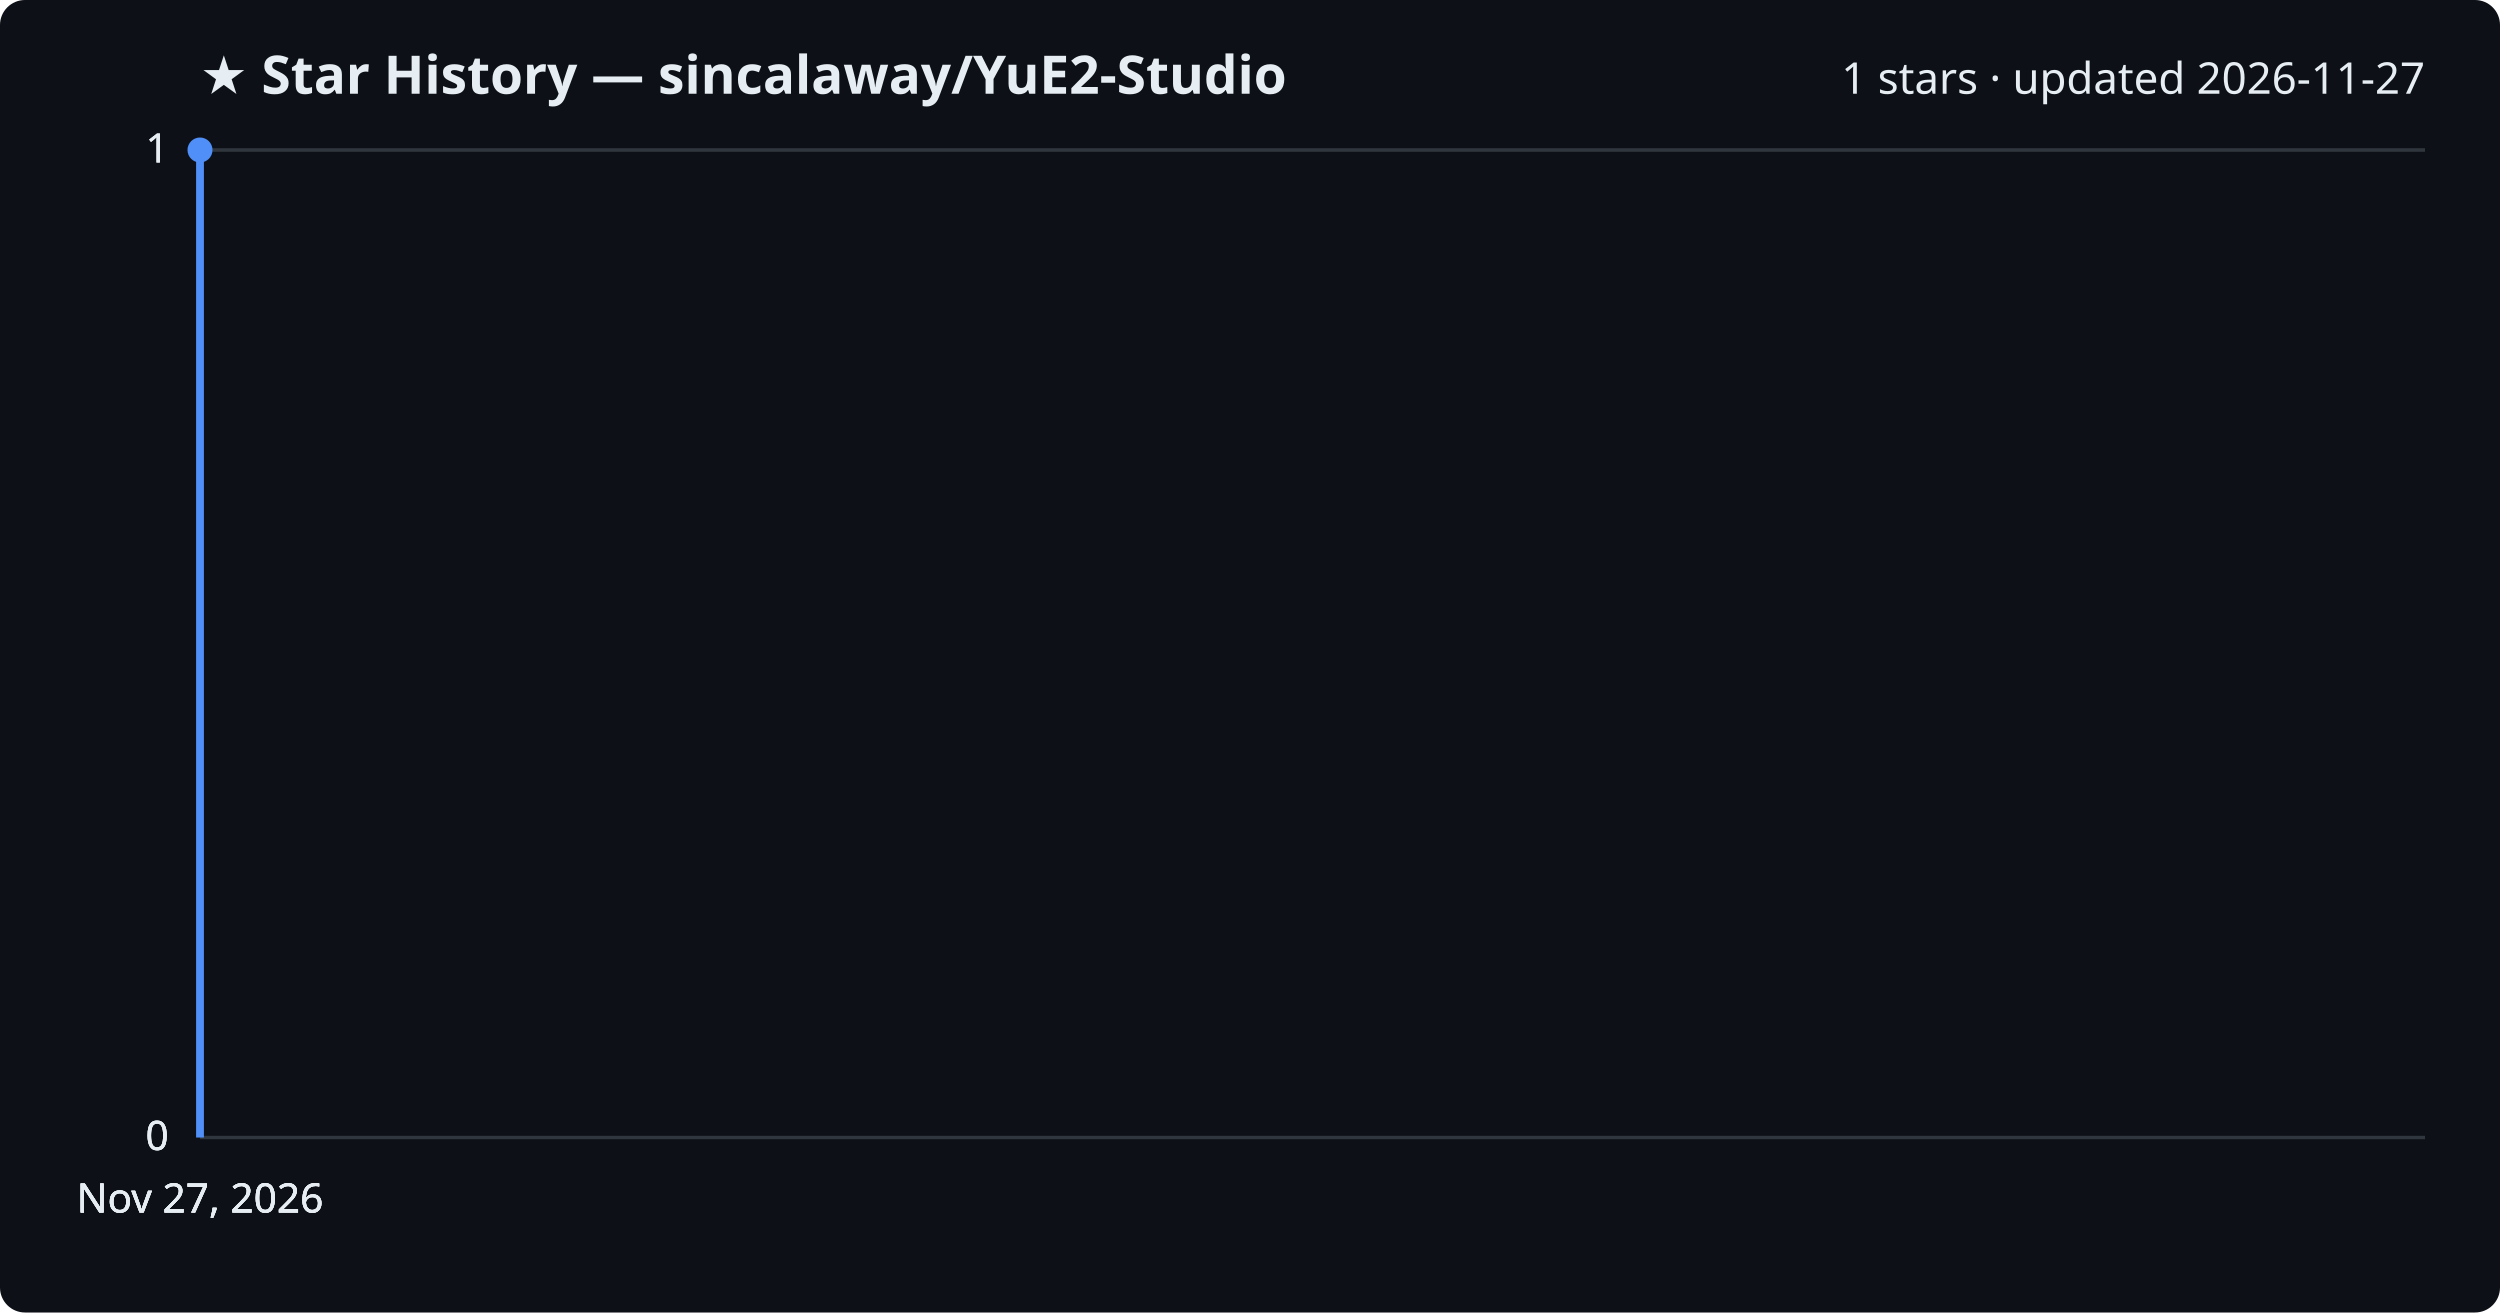
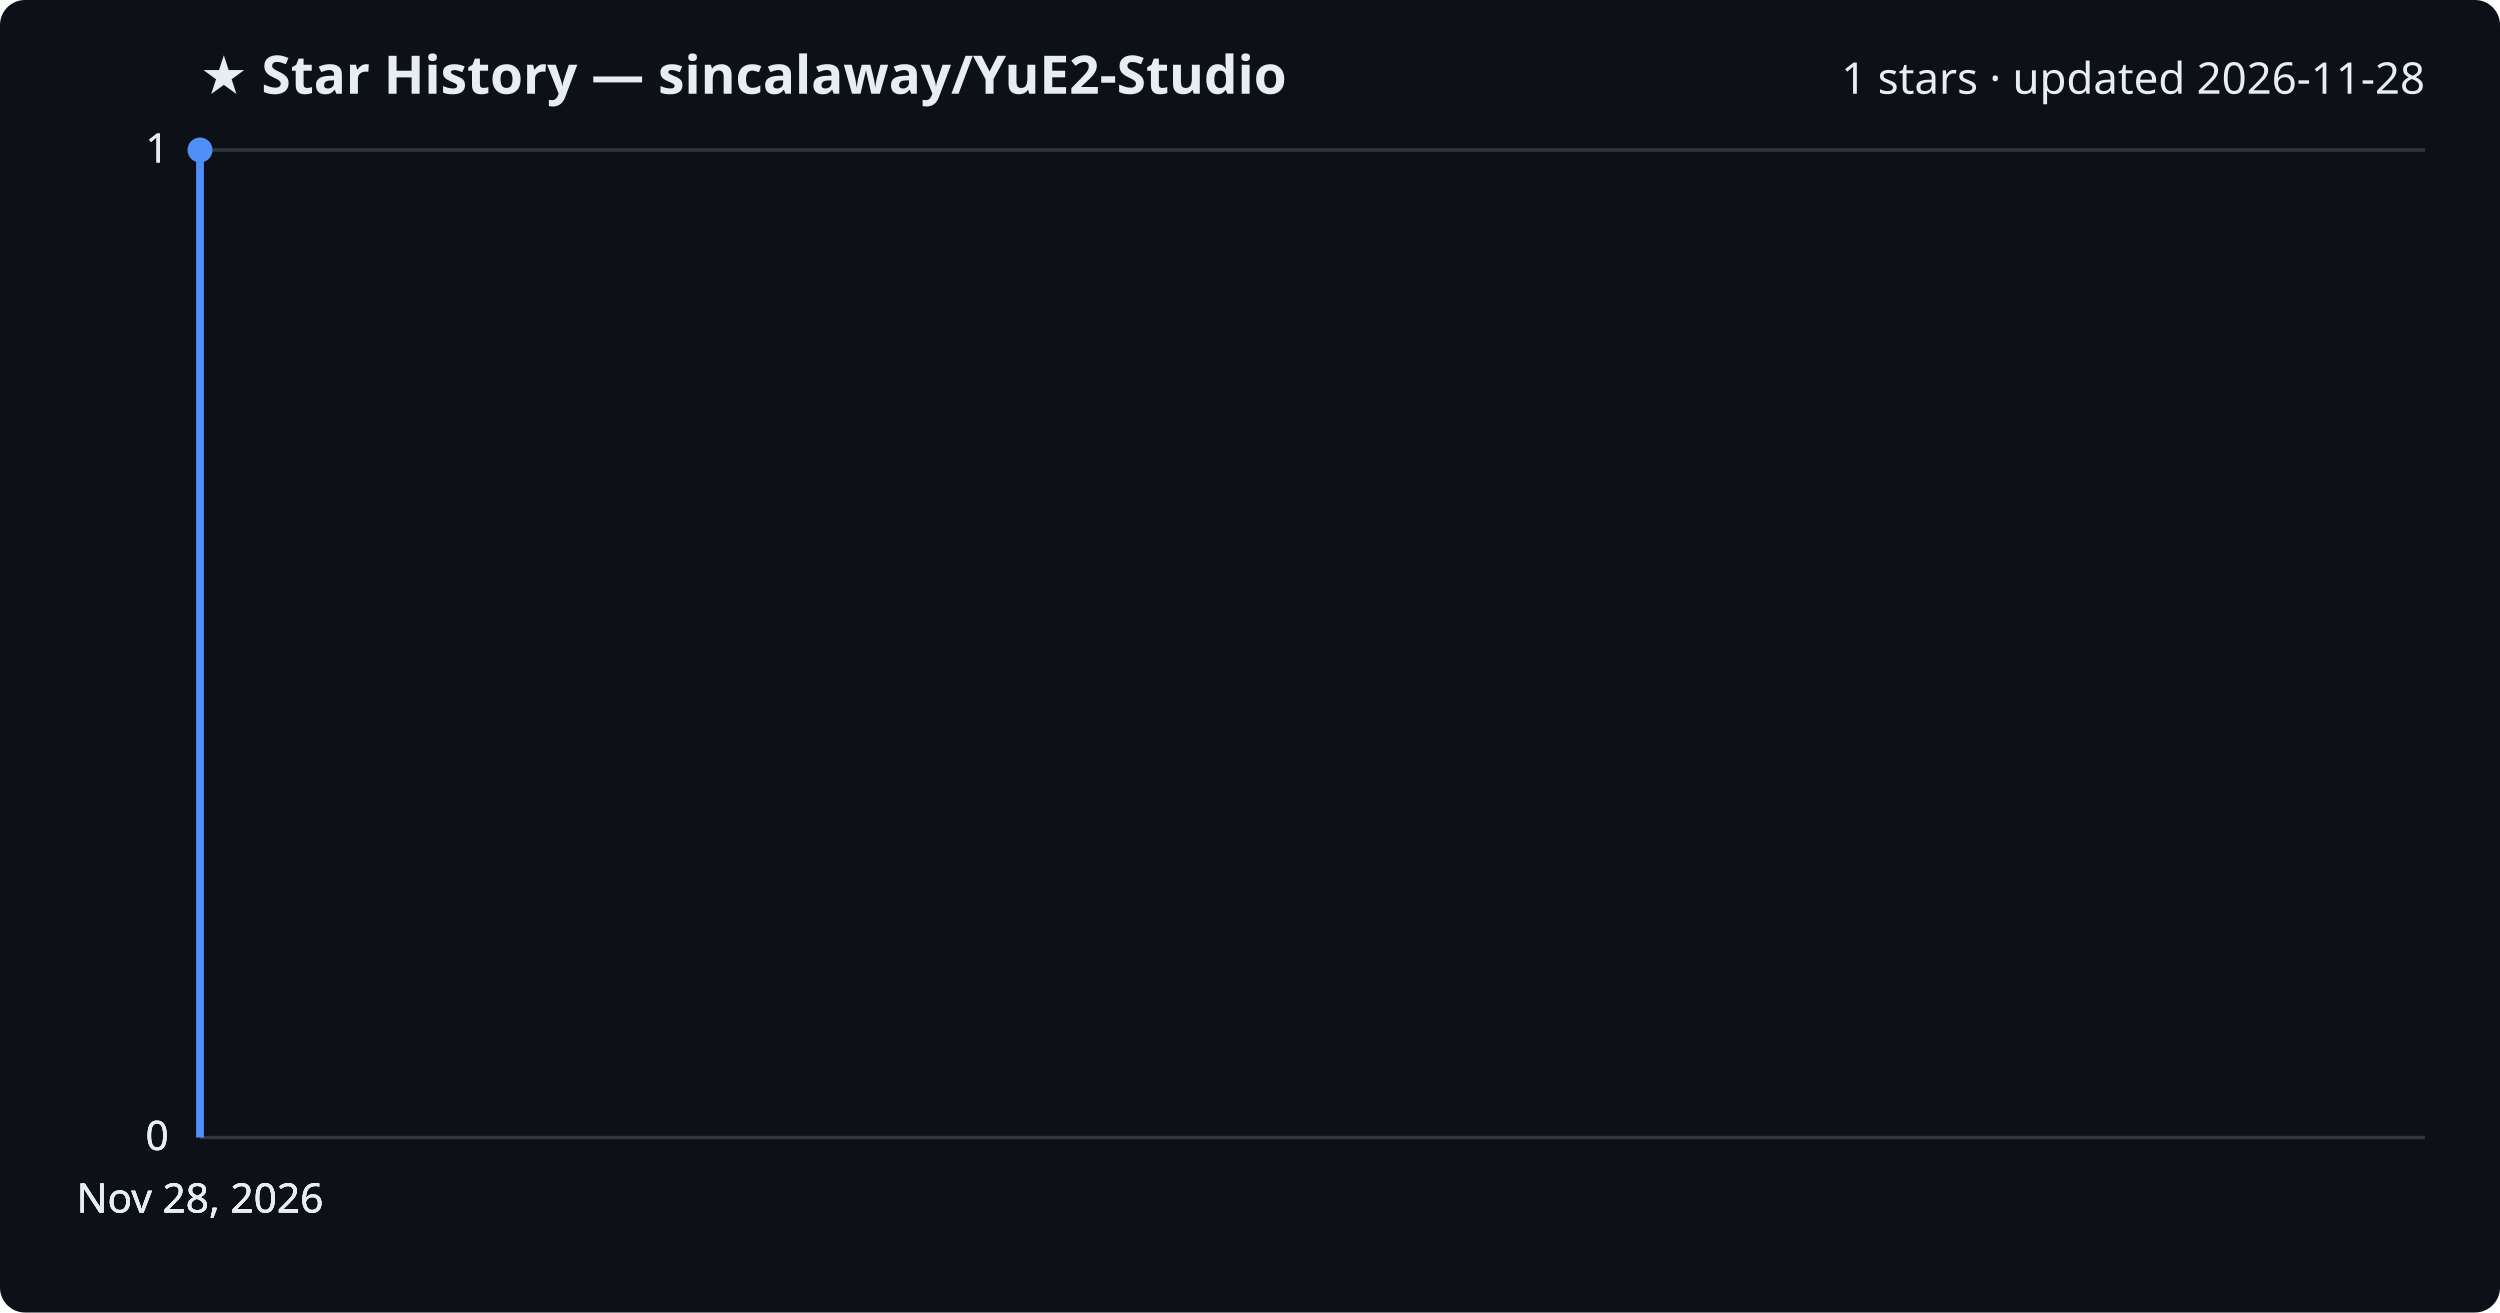
<svg xmlns="http://www.w3.org/2000/svg" viewBox="0 0 800 420" font-family="Segoe UI, sans-serif">
  <rect width="800" height="420" fill="#0d1117" rx="8" />
  <text x="64" y="30" fill="#e6edf3" font-size="17" font-weight="700">★ Star History — sincalaway/YuE2-Studio</text>
-   <text x="776" y="30" fill="#e6edf3" font-size="14" text-anchor="end">1 stars · updated 2026-11-27</text>
+   <text x="776" y="30" fill="#e6edf3" font-size="14" text-anchor="end">1 stars · updated 2026-11-28</text>
  <line x1="64" y1="364.0" x2="776" y2="364.0" stroke="#30363d" stroke-width="1" />
  <text x="54" y="368.0" fill="#e6edf3" font-size="13" text-anchor="end">0</text>
  <line x1="64" y1="364.0" x2="776" y2="364.0" stroke="#30363d" stroke-width="1" />
  <text x="54" y="368.0" fill="#e6edf3" font-size="13" text-anchor="end">0</text>
  <line x1="64" y1="364.0" x2="776" y2="364.0" stroke="#30363d" stroke-width="1" />
  <text x="54" y="368.0" fill="#e6edf3" font-size="13" text-anchor="end">0</text>
  <line x1="64" y1="48.0" x2="776" y2="48.0" stroke="#30363d" stroke-width="1" />
  <text x="54" y="52.0" fill="#e6edf3" font-size="13" text-anchor="end">1</text>
  <line x1="64" y1="48.0" x2="776" y2="48.0" stroke="#30363d" stroke-width="1" />
  <text x="54" y="52.0" fill="#e6edf3" font-size="13" text-anchor="end">1</text>
  <path d="M64.0,364.0 L64.0,48.0 L64.0,48.0" fill="none" stroke="#4f8ff7" stroke-width="2.5" stroke-linejoin="round" />
  <circle cx="64.0" cy="48.0" r="4" fill="#4f8ff7" />
-   <text x="64.0" y="388" fill="#e6edf3" font-size="13" text-anchor="middle">Nov 27, 2026</text>
-   <text x="64.0" y="388" fill="#e6edf3" font-size="13" text-anchor="middle">Nov 27, 2026</text>
-   <text x="64.0" y="388" fill="#e6edf3" font-size="13" text-anchor="middle">Nov 27, 2026</text>
-   <text x="64.0" y="388" fill="#e6edf3" font-size="13" text-anchor="middle">Nov 27, 2026</text>
+   <text x="64.0" y="388" fill="#e6edf3" font-size="13" text-anchor="middle">Nov 28, 2026</text>
+   <text x="64.0" y="388" fill="#e6edf3" font-size="13" text-anchor="middle">Nov 28, 2026</text>
+   <text x="64.0" y="388" fill="#e6edf3" font-size="13" text-anchor="middle">Nov 28, 2026</text>
+   <text x="64.0" y="388" fill="#e6edf3" font-size="13" text-anchor="middle">Nov 28, 2026</text>
</svg>
